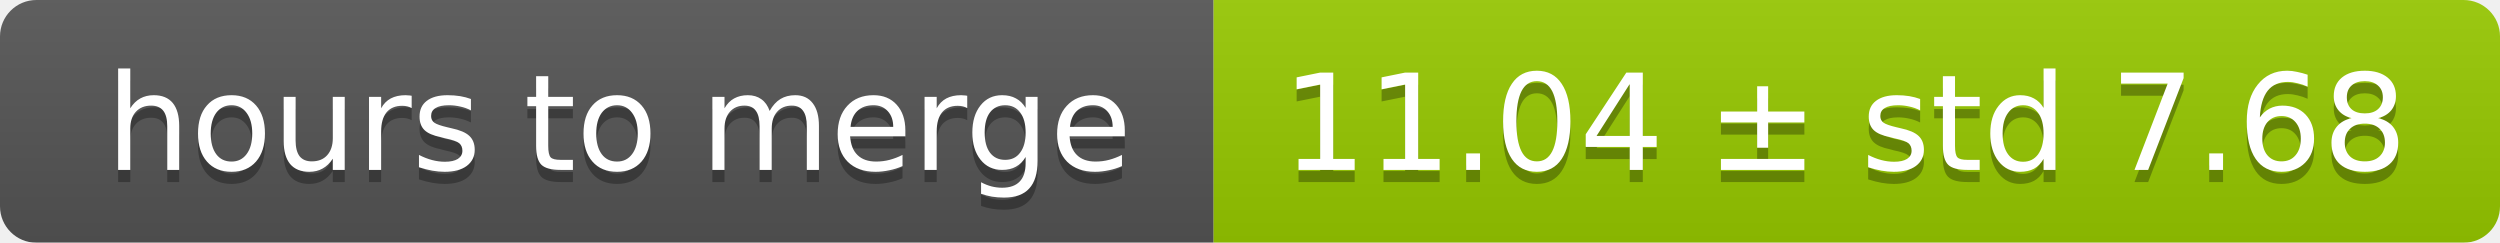
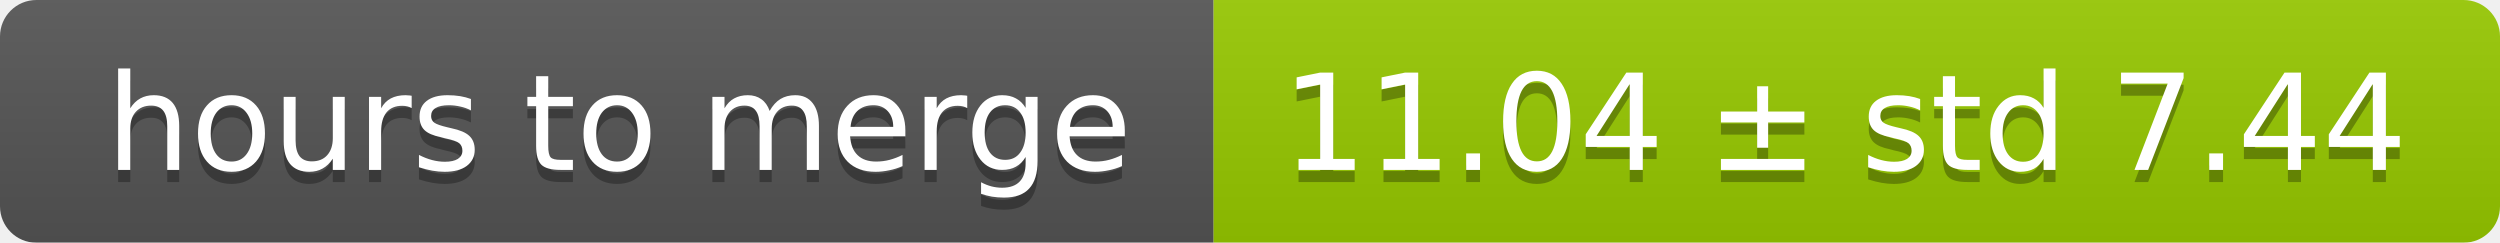
<svg xmlns="http://www.w3.org/2000/svg" width="206" height="20">
  <linearGradient id="smooth" x2="0" y2="100%">
    <stop offset="0" stop-color="#bbb" stop-opacity=".1" />
    <stop offset="1" stop-opacity=".1" />
  </linearGradient>
  <mask id="round">
    <rect width="206" height="20" rx="3" fill="#fff" />
  </mask>
  <g mask="url(#round)">
    <rect width="100" height="20" fill="#555" />
    <rect x="100" width="106" height="20" fill="#97ca00" />
    <rect width="206" height="20" fill="url(#smooth)" />
  </g>
  <g fill="#fff" text-anchor="middle" font-family="DejaVu Sans,Verdana,Geneva,sans-serif" font-size="11">
    <text x="51" y="15" fill="#010101" fill-opacity=".3">hours to merge</text>
    <text x="51" y="14">hours to merge</text>
-     <text x="152" y="15" fill="#010101" fill-opacity=".3">11.04 ± std 7.68</text>
-     <text x="152" y="14">11.04 ± std 7.68</text>
+     <text x="152" y="15" fill="#010101" fill-opacity=".3">11.04 ± std 7.44</text>
+     <text x="152" y="14">11.04 ± std 7.44</text>
  </g>
</svg>
